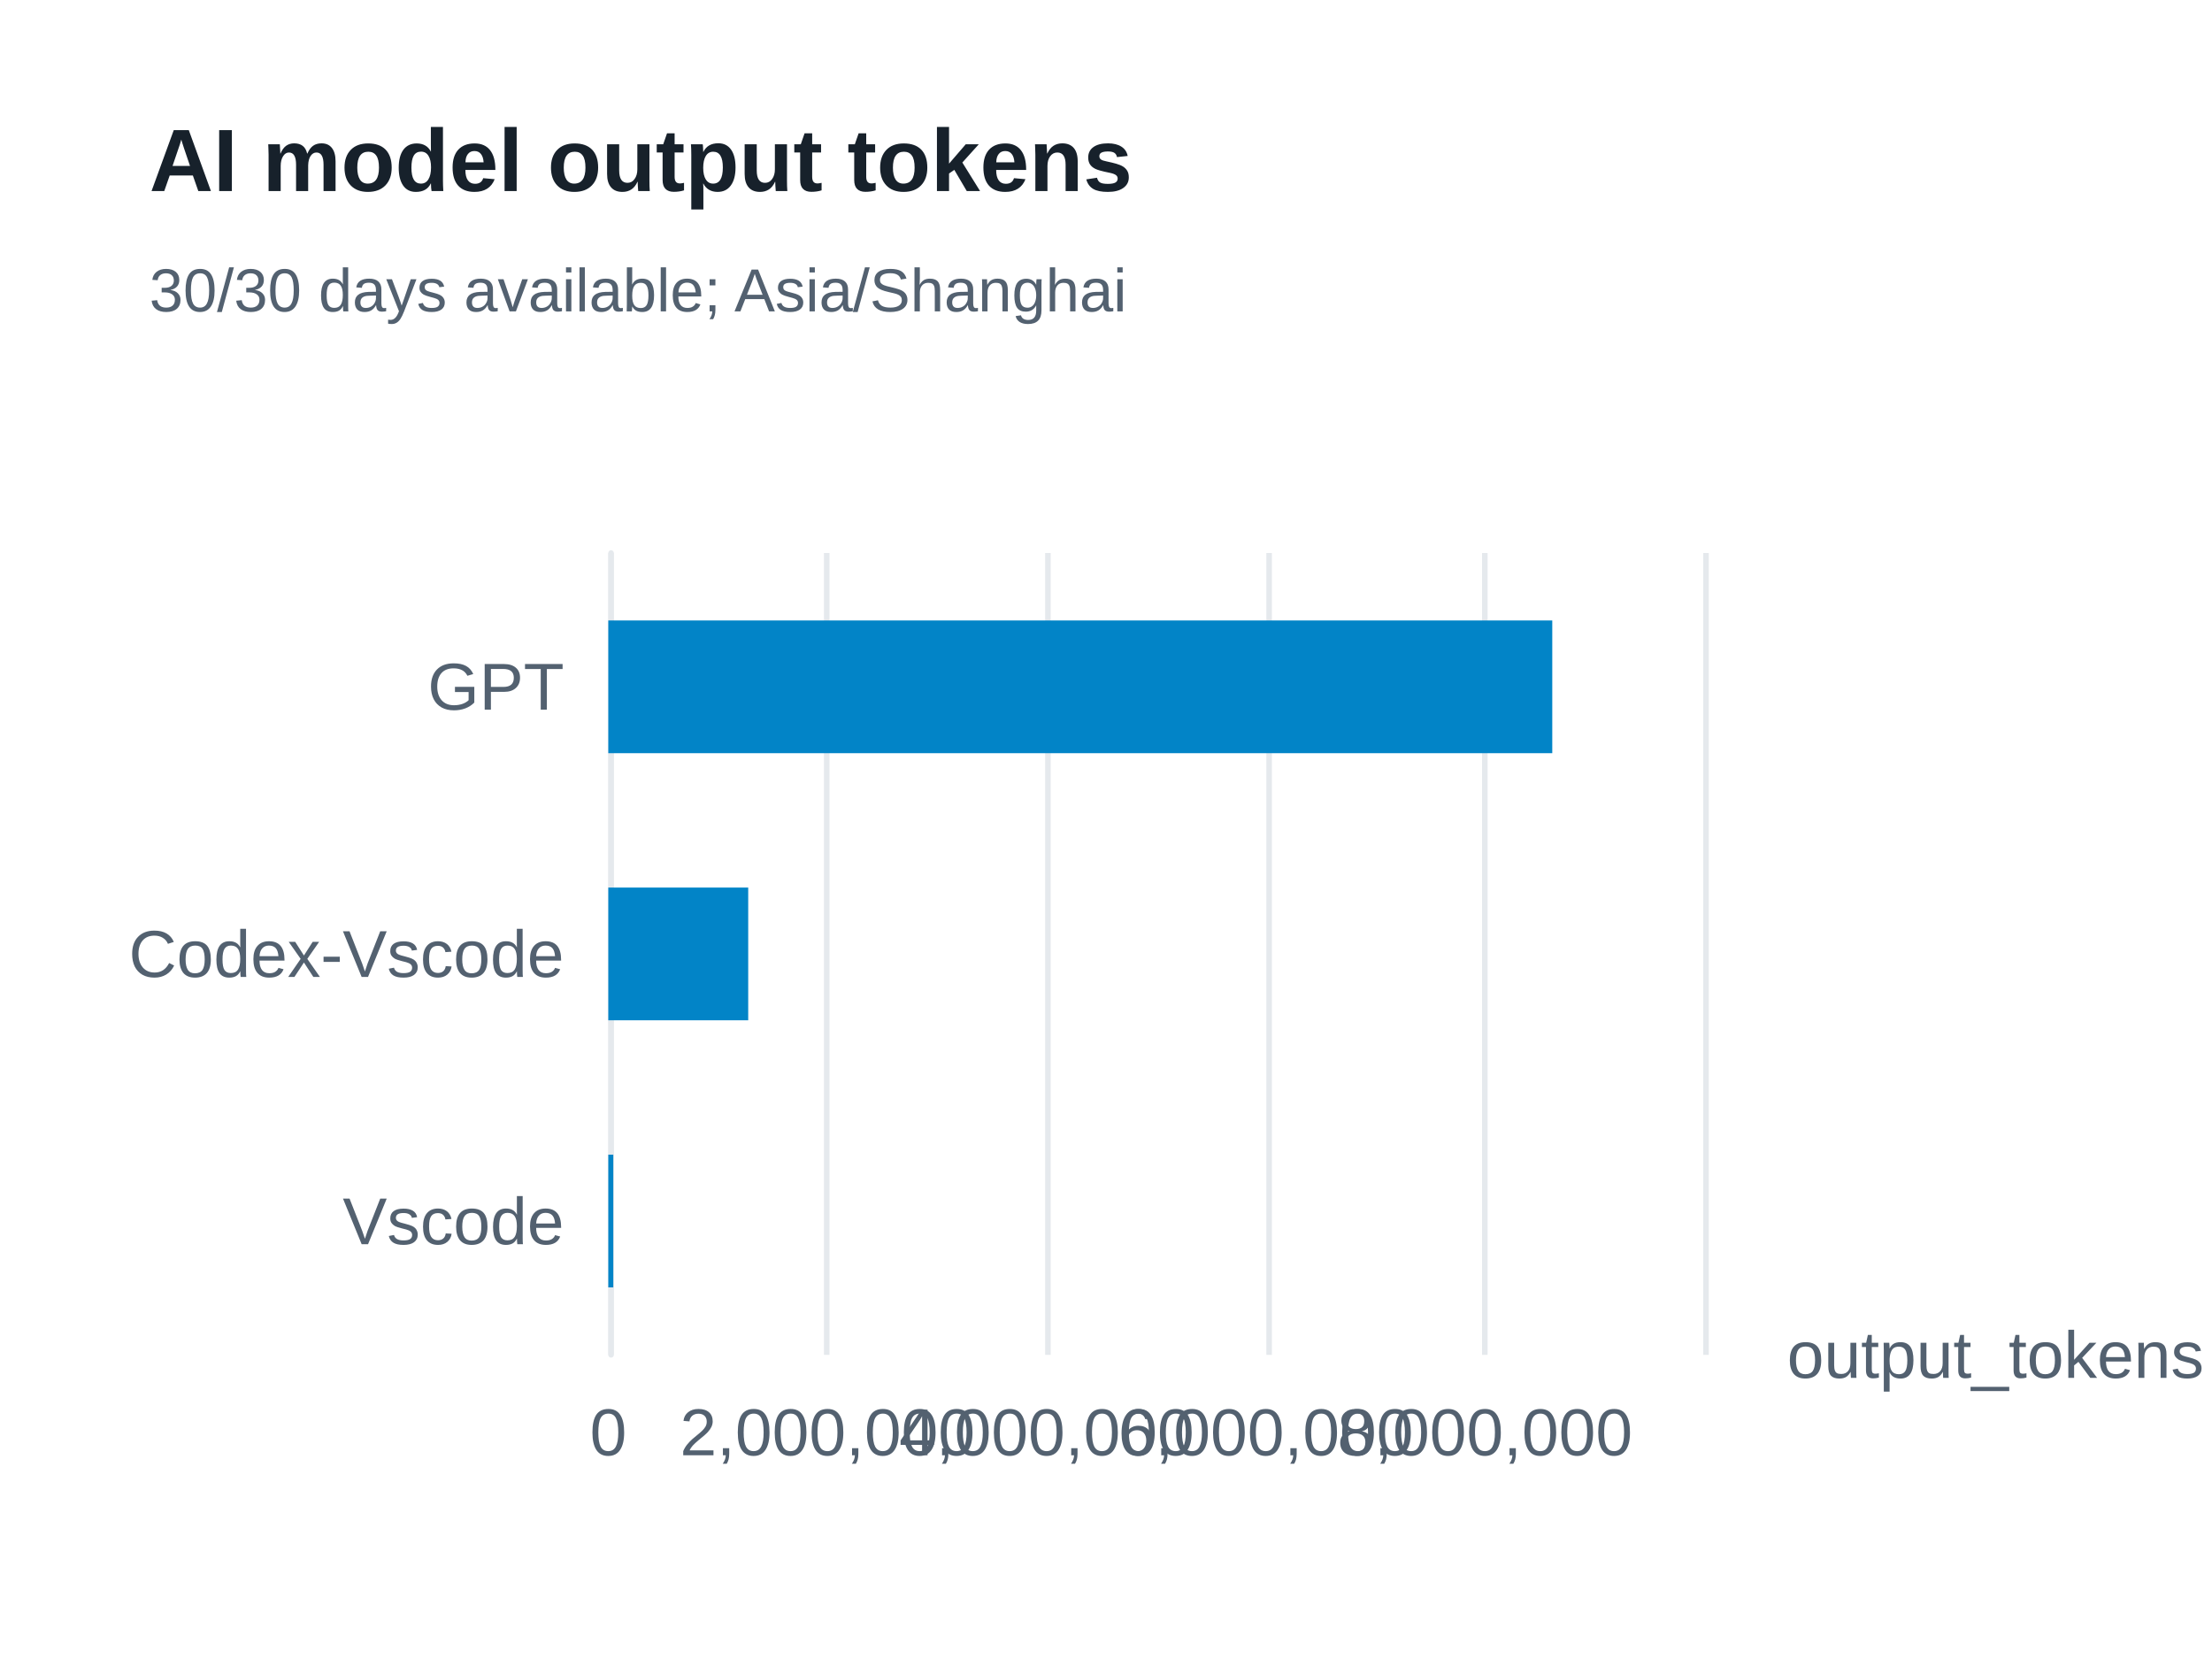
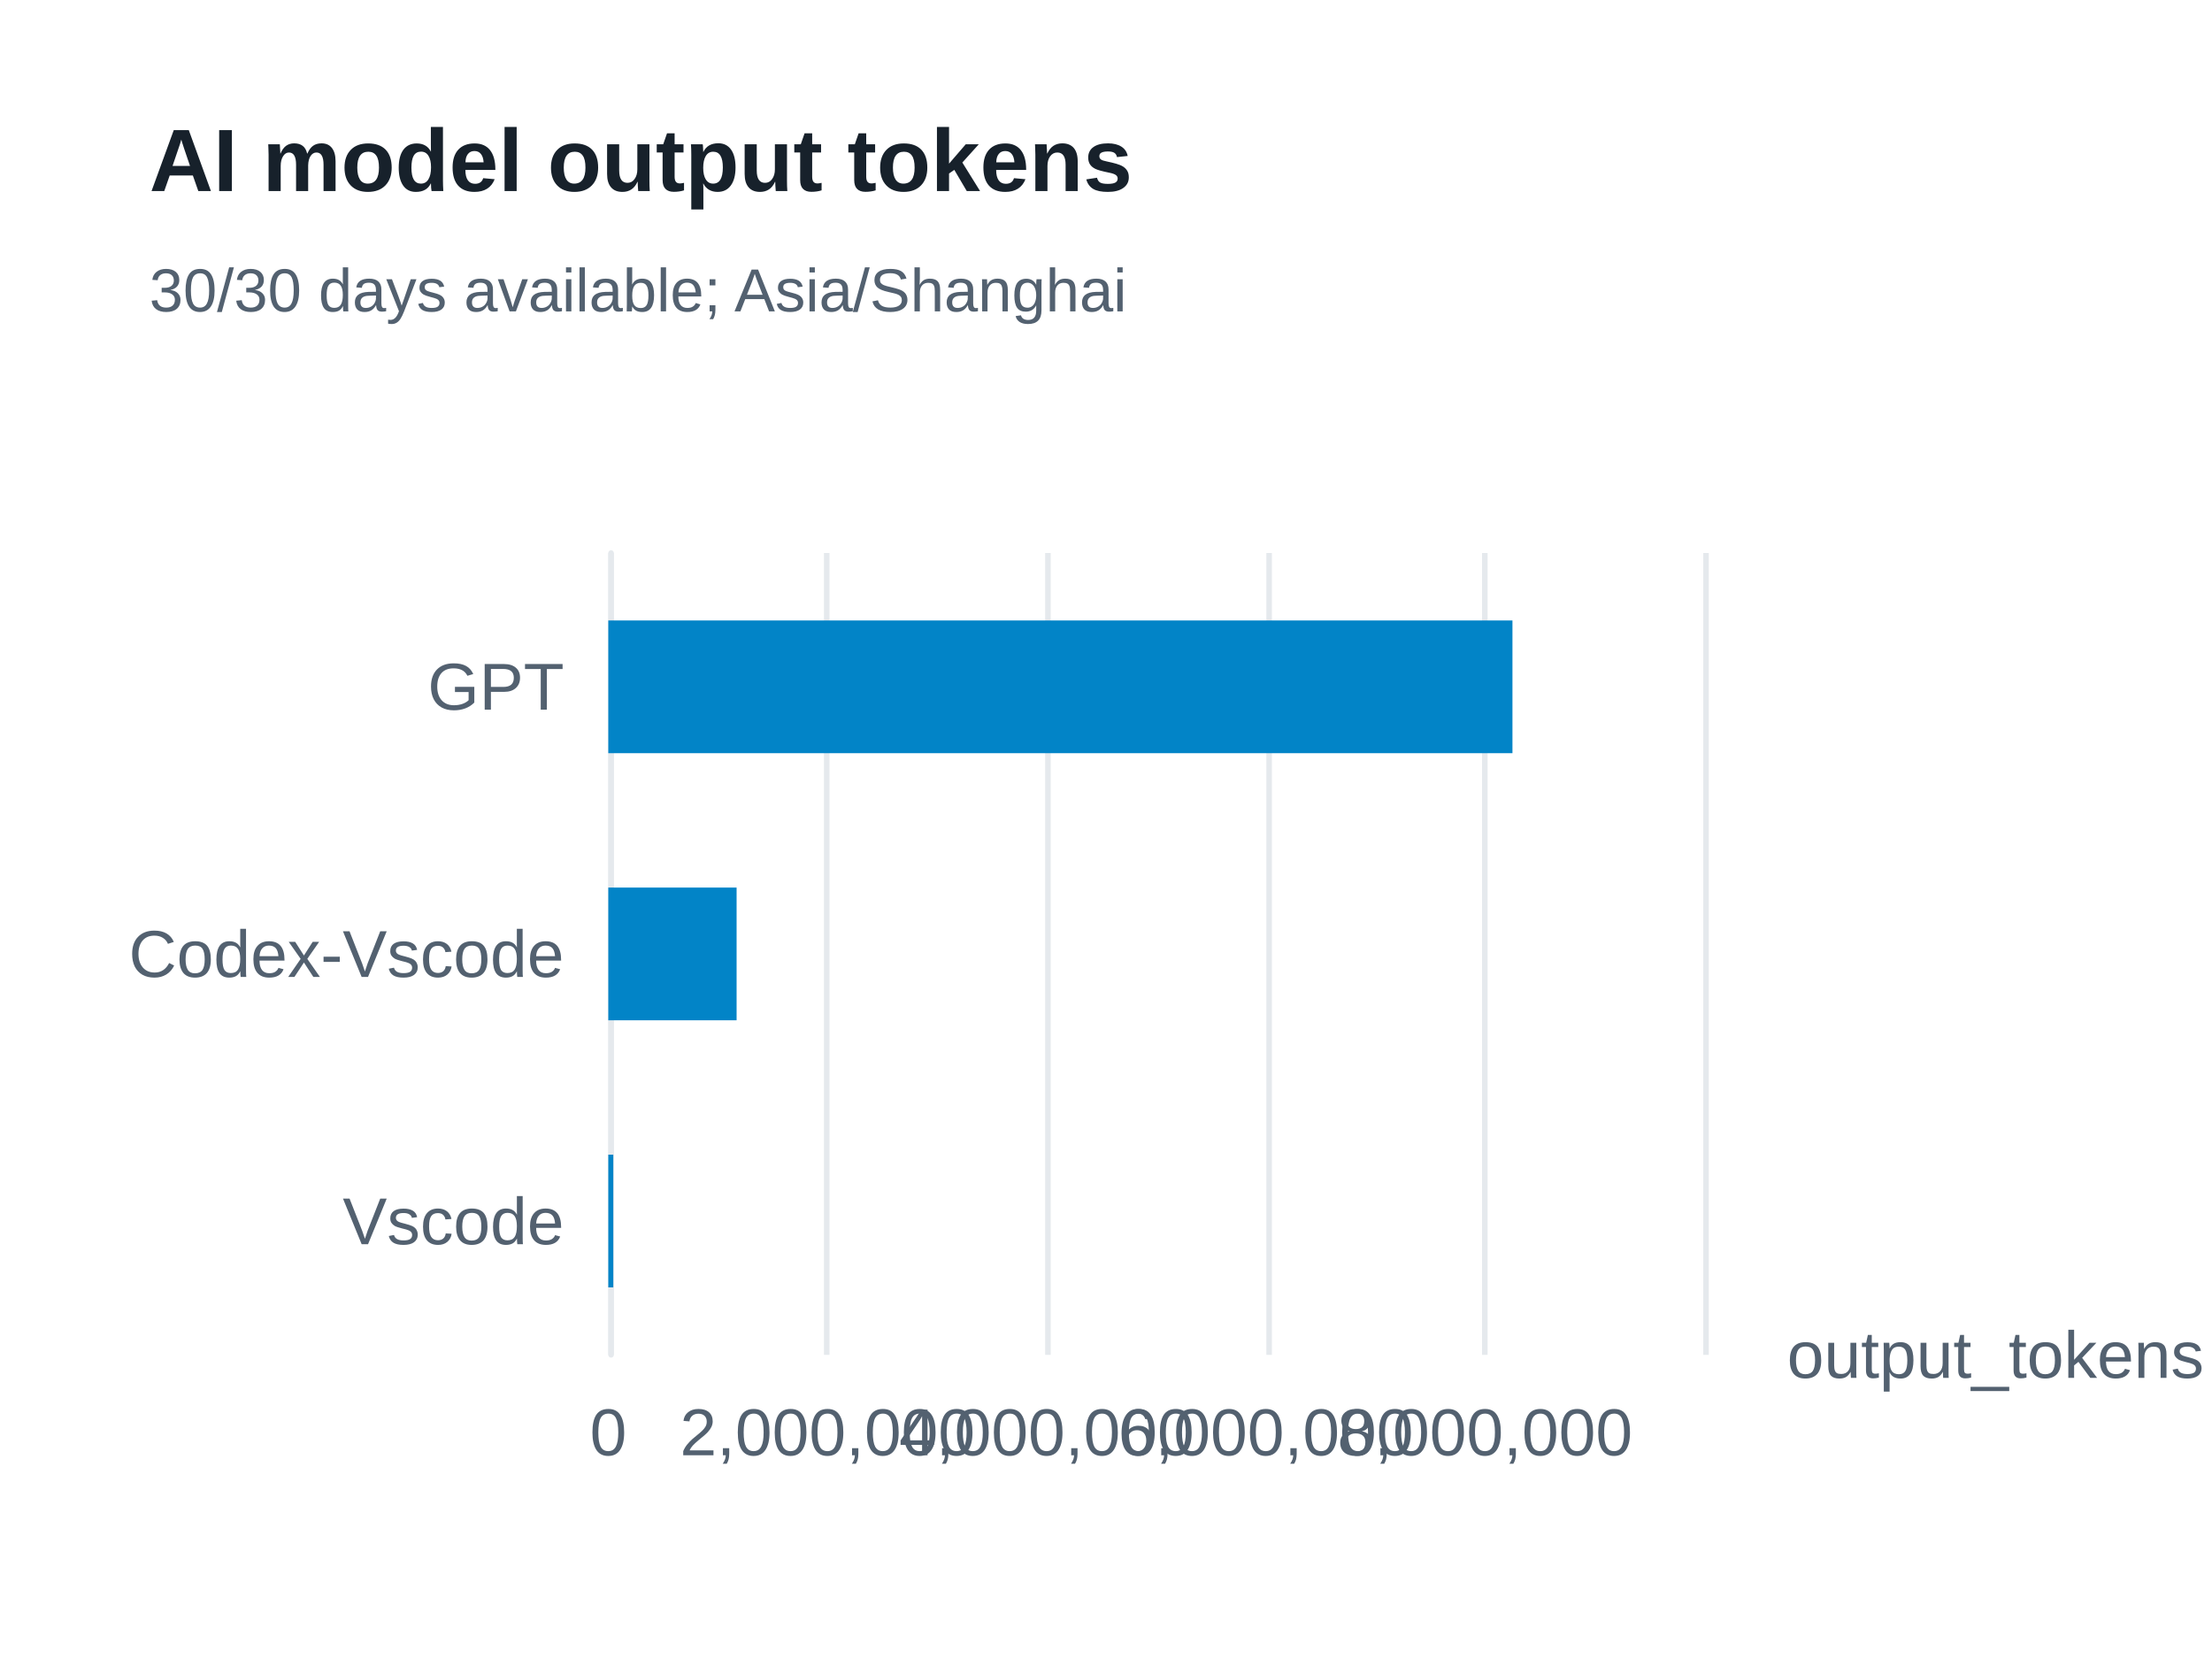
<svg xmlns="http://www.w3.org/2000/svg" width="400" height="300" version="1.1" baseProfile="full" viewBox="0 0 400 300" role="img" aria-labelledby="model-output-tokens-title model-output-tokens-description">
  <rect width="400" height="300" x="0" y="0" fill="#ffffff" />
-   <path d="M110.5 100L110.5 245" fill="none" pointer-events="visible" stroke="#e5e9ed" class="zr65-cls-486" />
-   <path d="M149.5 100L149.5 245" fill="none" pointer-events="visible" stroke="#e5e9ed" class="zr65-cls-486" />
-   <path d="M189.5 100L189.5 245" fill="none" pointer-events="visible" stroke="#e5e9ed" class="zr65-cls-486" />
-   <path d="M229.5 100L229.5 245" fill="none" pointer-events="visible" stroke="#e5e9ed" class="zr65-cls-486" />
-   <path d="M268.5 100L268.5 245" fill="none" pointer-events="visible" stroke="#e5e9ed" class="zr65-cls-486" />
-   <path d="M308.5 100L308.5 245" fill="none" pointer-events="visible" stroke="#e5e9ed" class="zr65-cls-486" />
-   <path d="M110.5 245L110.5 100" fill="none" pointer-events="visible" stroke="#e5e9ed" stroke-linecap="round" class="zr65-cls-486" />
+   <path d="M110.5 100L110.5 245" fill="none" pointer-events="visible" stroke="#e5e9ed" class="zr65-cls-480" />
+   <path d="M149.5 100L149.5 245" fill="none" pointer-events="visible" stroke="#e5e9ed" class="zr65-cls-480" />
+   <path d="M189.5 100L189.5 245" fill="none" pointer-events="visible" stroke="#e5e9ed" class="zr65-cls-480" />
+   <path d="M229.5 100L229.5 245" fill="none" pointer-events="visible" stroke="#e5e9ed" class="zr65-cls-480" />
+   <path d="M268.5 100L268.5 245" fill="none" pointer-events="visible" stroke="#e5e9ed" class="zr65-cls-480" />
+   <path d="M308.5 100L308.5 245" fill="none" pointer-events="visible" stroke="#e5e9ed" class="zr65-cls-480" />
+   <path d="M110.5 245L110.5 100" fill="none" pointer-events="visible" stroke="#e5e9ed" stroke-linecap="round" class="zr65-cls-480" />
  <text dominant-baseline="central" text-anchor="start" style="font-size:12px;font-family:Arial, Noto Sans CJK SC, Microsoft YaHei, sans-serif;" transform="translate(323.16 245)" fill="#536170">output_tokens</text>
  <text dominant-baseline="central" text-anchor="end" style="font-size:12px;font-family:Arial, Noto Sans CJK SC, Microsoft YaHei, sans-serif;" transform="translate(102 220.8333)" fill="#536170">Vscode</text>
  <text dominant-baseline="central" text-anchor="end" style="font-size:12px;font-family:Arial, Noto Sans CJK SC, Microsoft YaHei, sans-serif;" transform="translate(102 172.5)" fill="#536170">Codex-Vscode</text>
  <text dominant-baseline="central" text-anchor="end" style="font-size:12px;font-family:Arial, Noto Sans CJK SC, Microsoft YaHei, sans-serif;" transform="translate(102 124.1667)" fill="#536170">GPT</text>
  <text dominant-baseline="central" text-anchor="middle" style="font-size:12px;font-family:Arial, Noto Sans CJK SC, Microsoft YaHei, sans-serif;" y="6" transform="translate(110 253)" fill="#536170">0</text>
  <text dominant-baseline="central" text-anchor="middle" style="font-size:12px;font-family:Arial, Noto Sans CJK SC, Microsoft YaHei, sans-serif;" y="6" transform="translate(149.632 253)" fill="#536170">2,000,000</text>
  <text dominant-baseline="central" text-anchor="middle" style="font-size:12px;font-family:Arial, Noto Sans CJK SC, Microsoft YaHei, sans-serif;" y="6" transform="translate(189.264 253)" fill="#536170">4,000,000</text>
  <text dominant-baseline="central" text-anchor="middle" style="font-size:12px;font-family:Arial, Noto Sans CJK SC, Microsoft YaHei, sans-serif;" y="6" transform="translate(228.896 253)" fill="#536170">6,000,000</text>
  <text dominant-baseline="central" text-anchor="middle" style="font-size:12px;font-family:Arial, Noto Sans CJK SC, Microsoft YaHei, sans-serif;" y="6" transform="translate(268.528 253)" fill="#536170">8,000,000</text>
-   <path d="M110 208.8l0.9 0l0 24l-0.9 0Z" fill="#0284c7" ecmeta_series_index="0" ecmeta_data_index="0" ecmeta_ssr_type="chart" class="zr65-cls-487" />
-   <path d="M110 160.5l25.3 0l0 24l-25.3 0Z" fill="#0284c7" ecmeta_series_index="0" ecmeta_data_index="1" ecmeta_ssr_type="chart" class="zr65-cls-487" />
-   <path d="M110 112.2l170.7 0l0 24l-170.7 0Z" fill="#0284c7" ecmeta_series_index="0" ecmeta_data_index="2" ecmeta_ssr_type="chart" class="zr65-cls-487" />
-   <path d="M-5 -5l188.2 0l0 47l-188.2 0Z" transform="translate(27 21)" fill="rgb(0,0,0)" fill-opacity="0" stroke="#3c3c41" stroke-width="0" class="zr65-cls-486" />
+   <path d="M110 208.8l0.9 0l0 24l-0.9 0Z" fill="#0284c7" ecmeta_series_index="0" ecmeta_data_index="0" ecmeta_ssr_type="chart" class="zr65-cls-481" />
+   <path d="M110 160.5l23.2 0l0 24l-23.2 0Z" fill="#0284c7" ecmeta_series_index="0" ecmeta_data_index="1" ecmeta_ssr_type="chart" class="zr65-cls-481" />
+   <path d="M110 112.2l163.5 0l0 24l-163.5 0Z" fill="#0284c7" ecmeta_series_index="0" ecmeta_data_index="2" ecmeta_ssr_type="chart" class="zr65-cls-481" />
+   <path d="M-5 -5l188.2 0l0 47l-188.2 0Z" transform="translate(27 21)" fill="rgb(0,0,0)" fill-opacity="0" stroke="#3c3c41" stroke-width="0" class="zr65-cls-480" />
  <text dominant-baseline="central" text-anchor="start" style="font-size:16px;font-family:Arial, Noto Sans CJK SC, Microsoft YaHei, sans-serif;font-weight:bold;" xml:space="preserve" y="8" transform="translate(27 21)" fill="#17212b">AI model output tokens</text>
  <text dominant-baseline="central" text-anchor="start" style="font-size:11px;font-family:Arial, Noto Sans CJK SC, Microsoft YaHei, sans-serif;" xml:space="preserve" y="31.5" transform="translate(27 21)" fill="#536170">30/30 days available; Asia/Shanghai</text>
  <style>
- .zr65-cls-486:hover {
+ .zr65-cls-480:hover {
pointer-events:none;
}
- .zr65-cls-487:hover {
+ .zr65-cls-481:hover {
cursor:pointer;
fill:rgba(2,145,218,1);
}



</style>
</svg>
